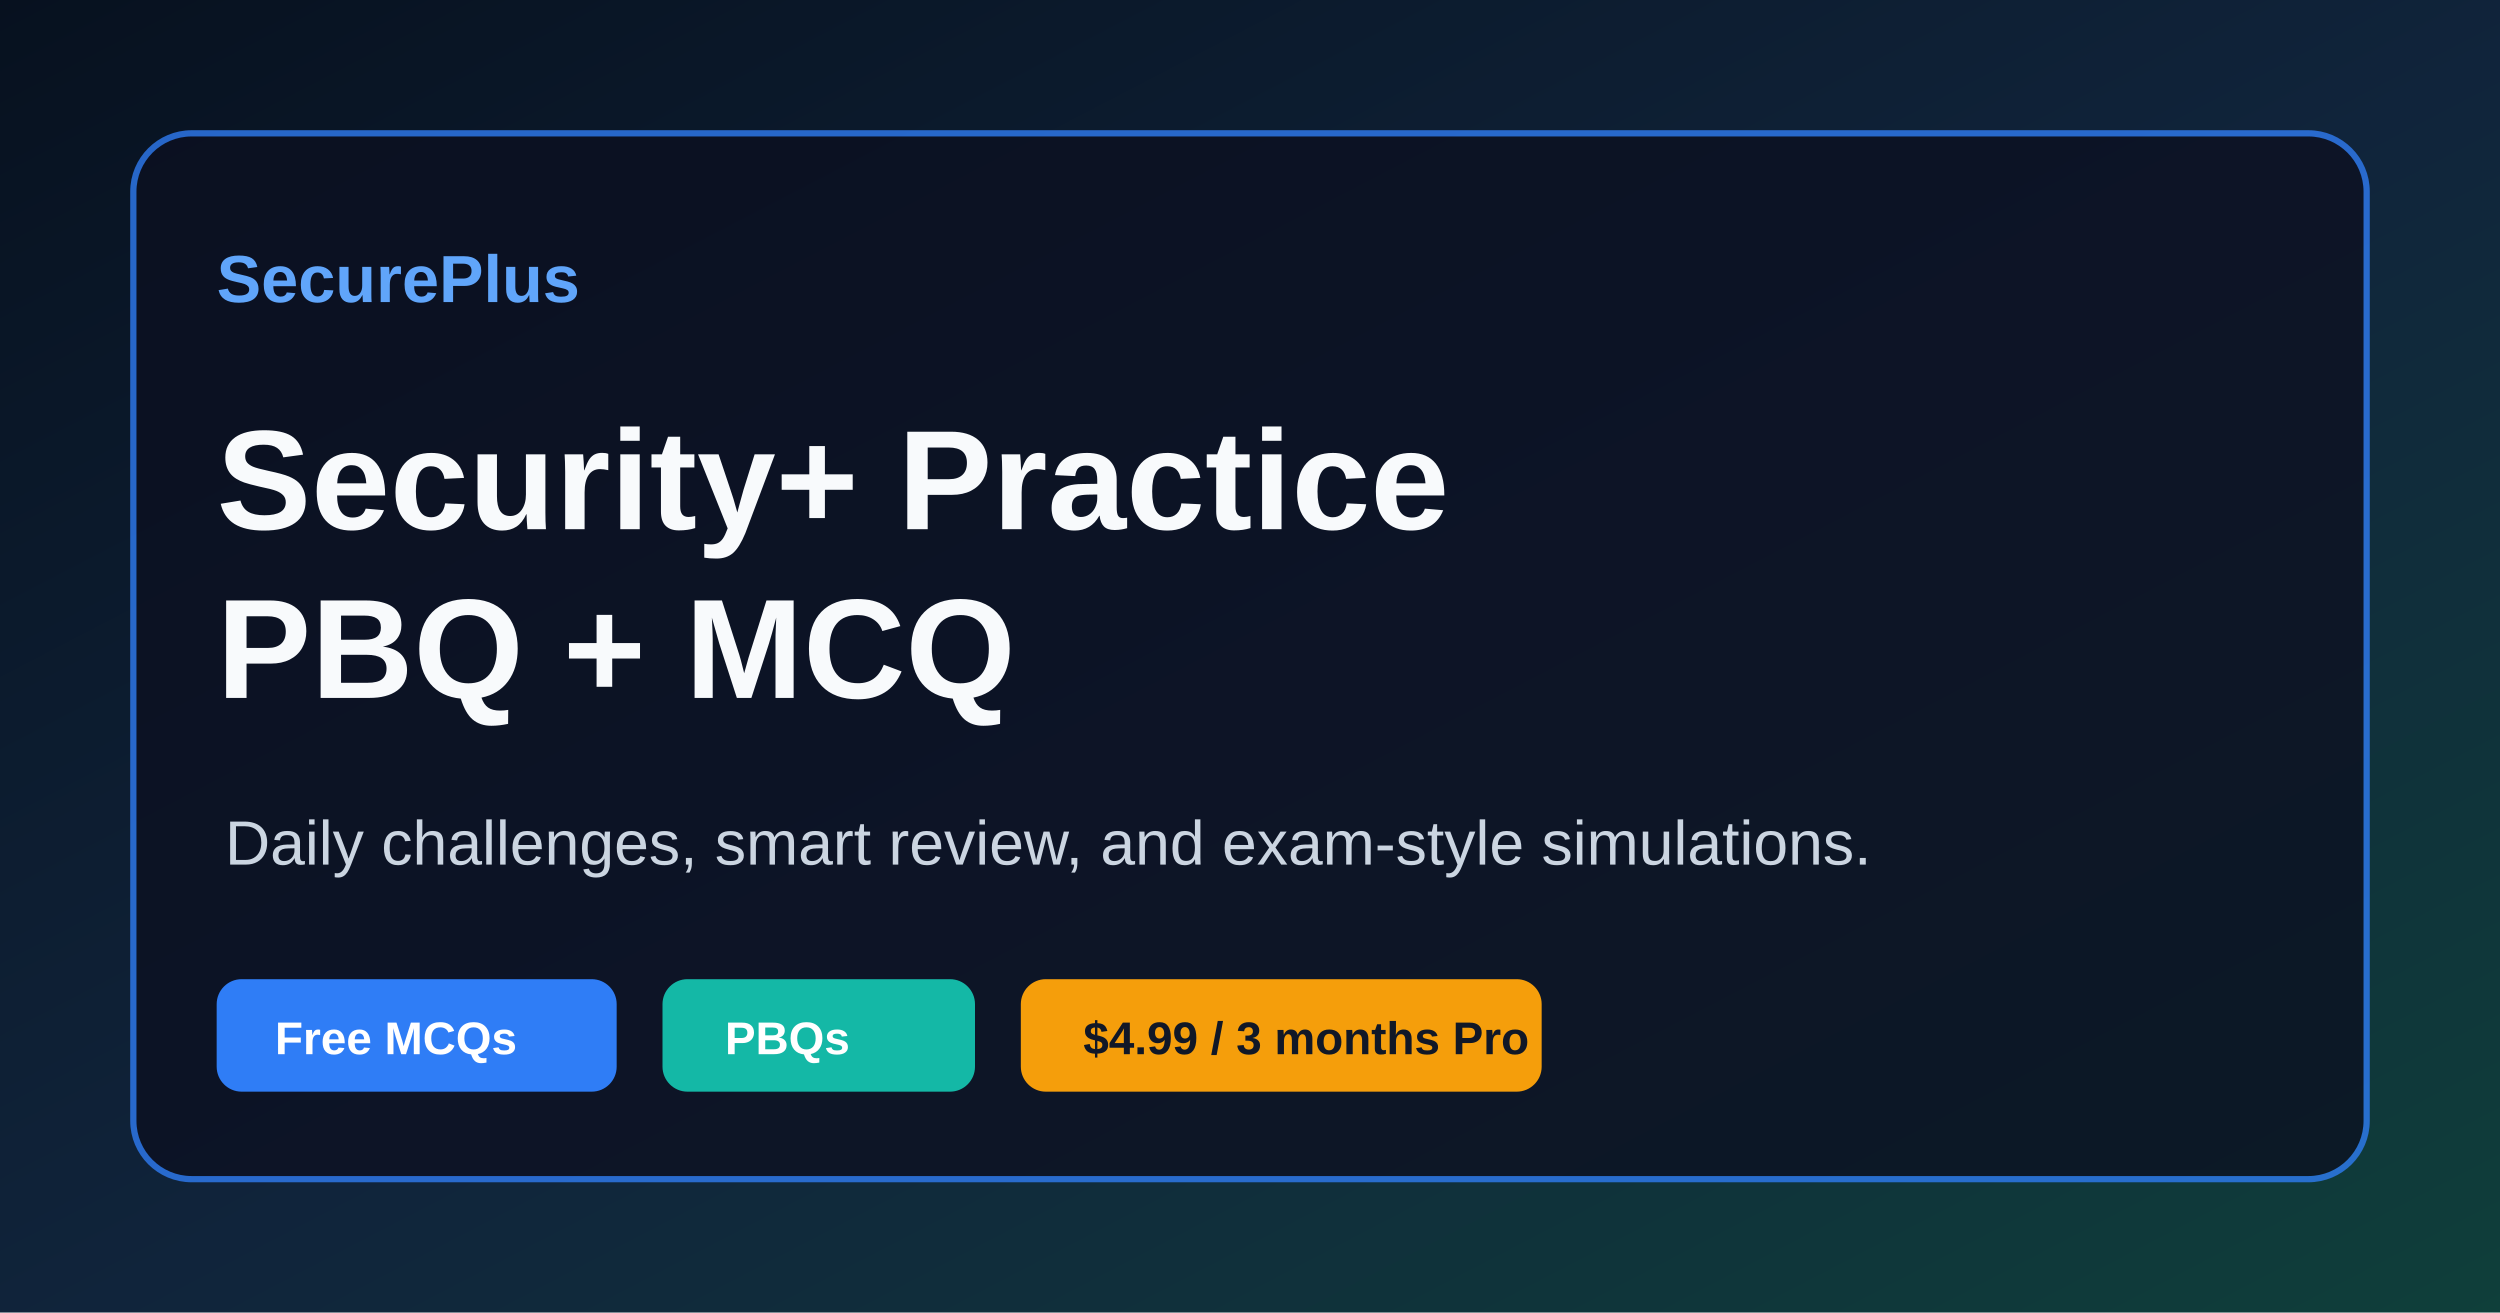
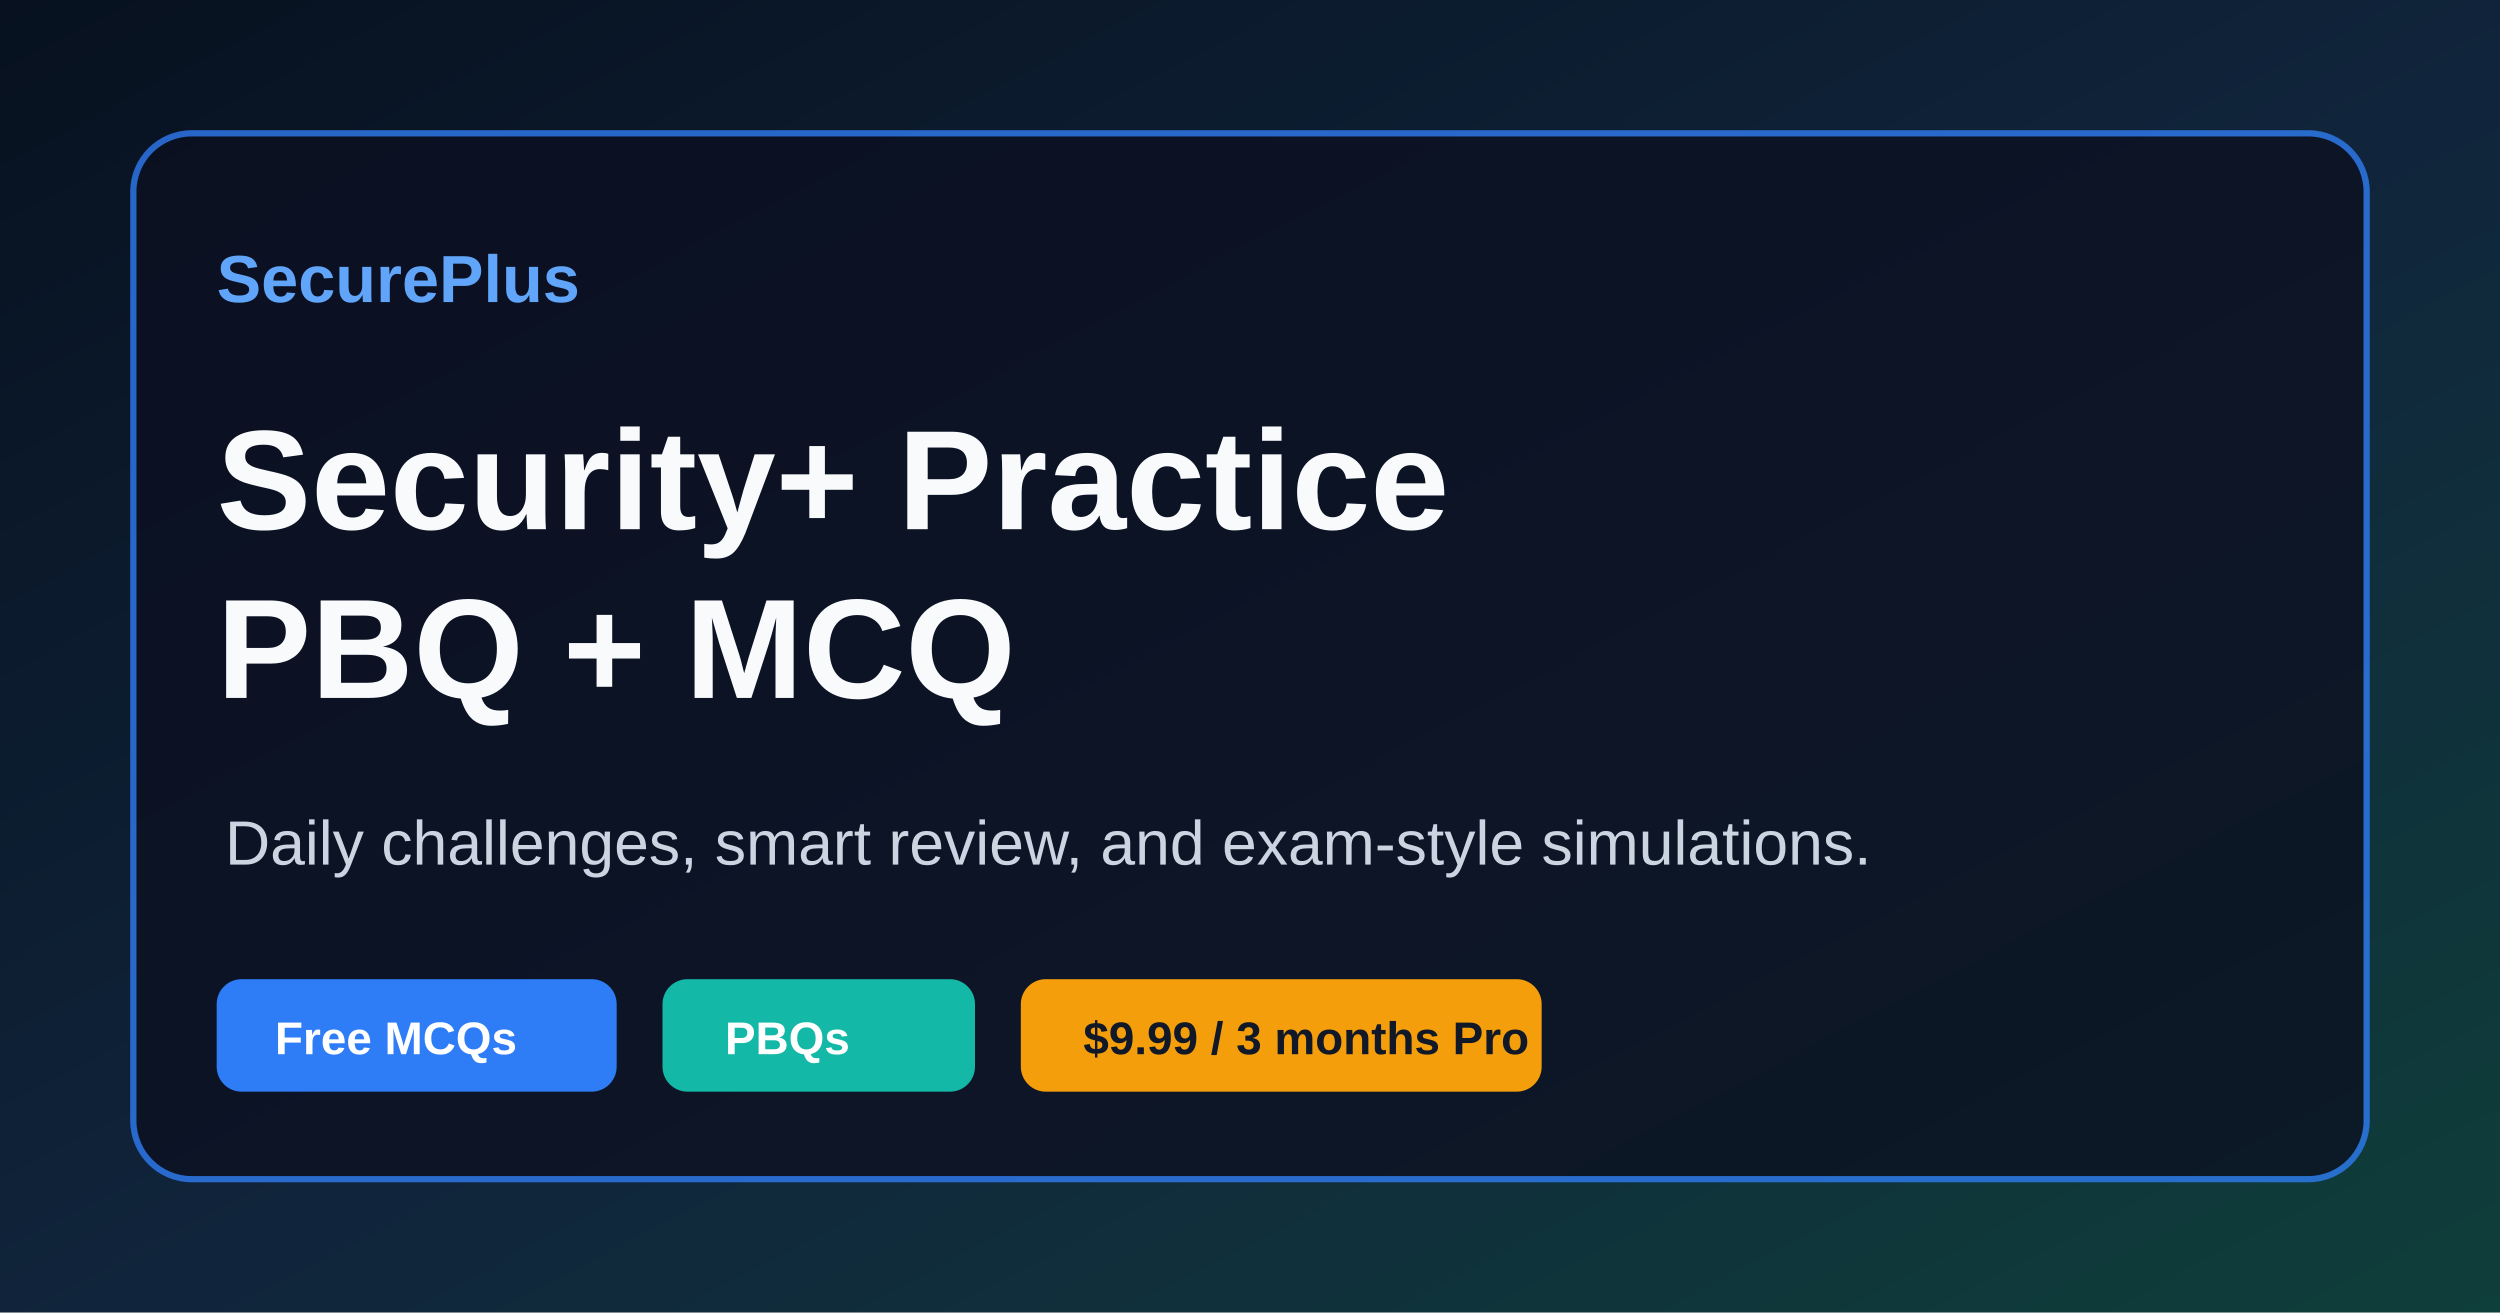
<svg xmlns="http://www.w3.org/2000/svg" width="1200" height="630" viewBox="0 0 1200 630" role="img" aria-labelledby="title desc">
  <defs>
    <linearGradient id="bg" x1="0" x2="1" y1="0" y2="1">
      <stop offset="0" stop-color="#07111f" />
      <stop offset=".52" stop-color="#10243b" />
      <stop offset="1" stop-color="#0f3f3a" />
    </linearGradient>
  </defs>
  <rect width="1200" height="630" fill="url(#bg)" />
  <rect x="64" y="64" width="1072" height="502" rx="28" fill="#0b1020" opacity=".78" stroke="#2f7df6" stroke-width="3" />
  <text x="104" y="145" fill="#60a5fa" font-family="Montserrat, Arial, sans-serif" font-size="32" font-weight="800">SecurePlus</text>
  <text x="104" y="254" fill="#f8fafc" font-family="Montserrat, Arial, sans-serif" font-size="68" font-weight="900">Security+ Practice</text>
  <text x="104" y="335" fill="#f8fafc" font-family="Montserrat, Arial, sans-serif" font-size="68" font-weight="900">PBQ + MCQ</text>
  <text x="108" y="415" fill="#cbd5e1" font-family="Montserrat, Arial, sans-serif" font-size="30" font-weight="500">Daily challenges, smart review, and exam-style simulations.</text>
  <g transform="translate(104 470)">
    <rect width="192" height="54" rx="12" fill="#2f7df6" />
    <text x="28" y="36" fill="#ffffff" font-family="Montserrat, Arial, sans-serif" font-size="22" font-weight="800">Free MCQs</text>
    <rect x="214" width="150" height="54" rx="12" fill="#14b8a6" />
    <text x="244" y="36" fill="#ffffff" font-family="Montserrat, Arial, sans-serif" font-size="22" font-weight="800">PBQs</text>
    <rect x="386" width="250" height="54" rx="12" fill="#f59e0b" />
-     <text x="416" y="36" fill="#111827" font-family="Montserrat, Arial, sans-serif" font-size="22" font-weight="900">$4.99 / 3 months Pro</text>
+     <text x="416" y="36" fill="#111827" font-family="Montserrat, Arial, sans-serif" font-size="22" font-weight="900">$9.99 / 3 months Pro</text>
  </g>
</svg>
